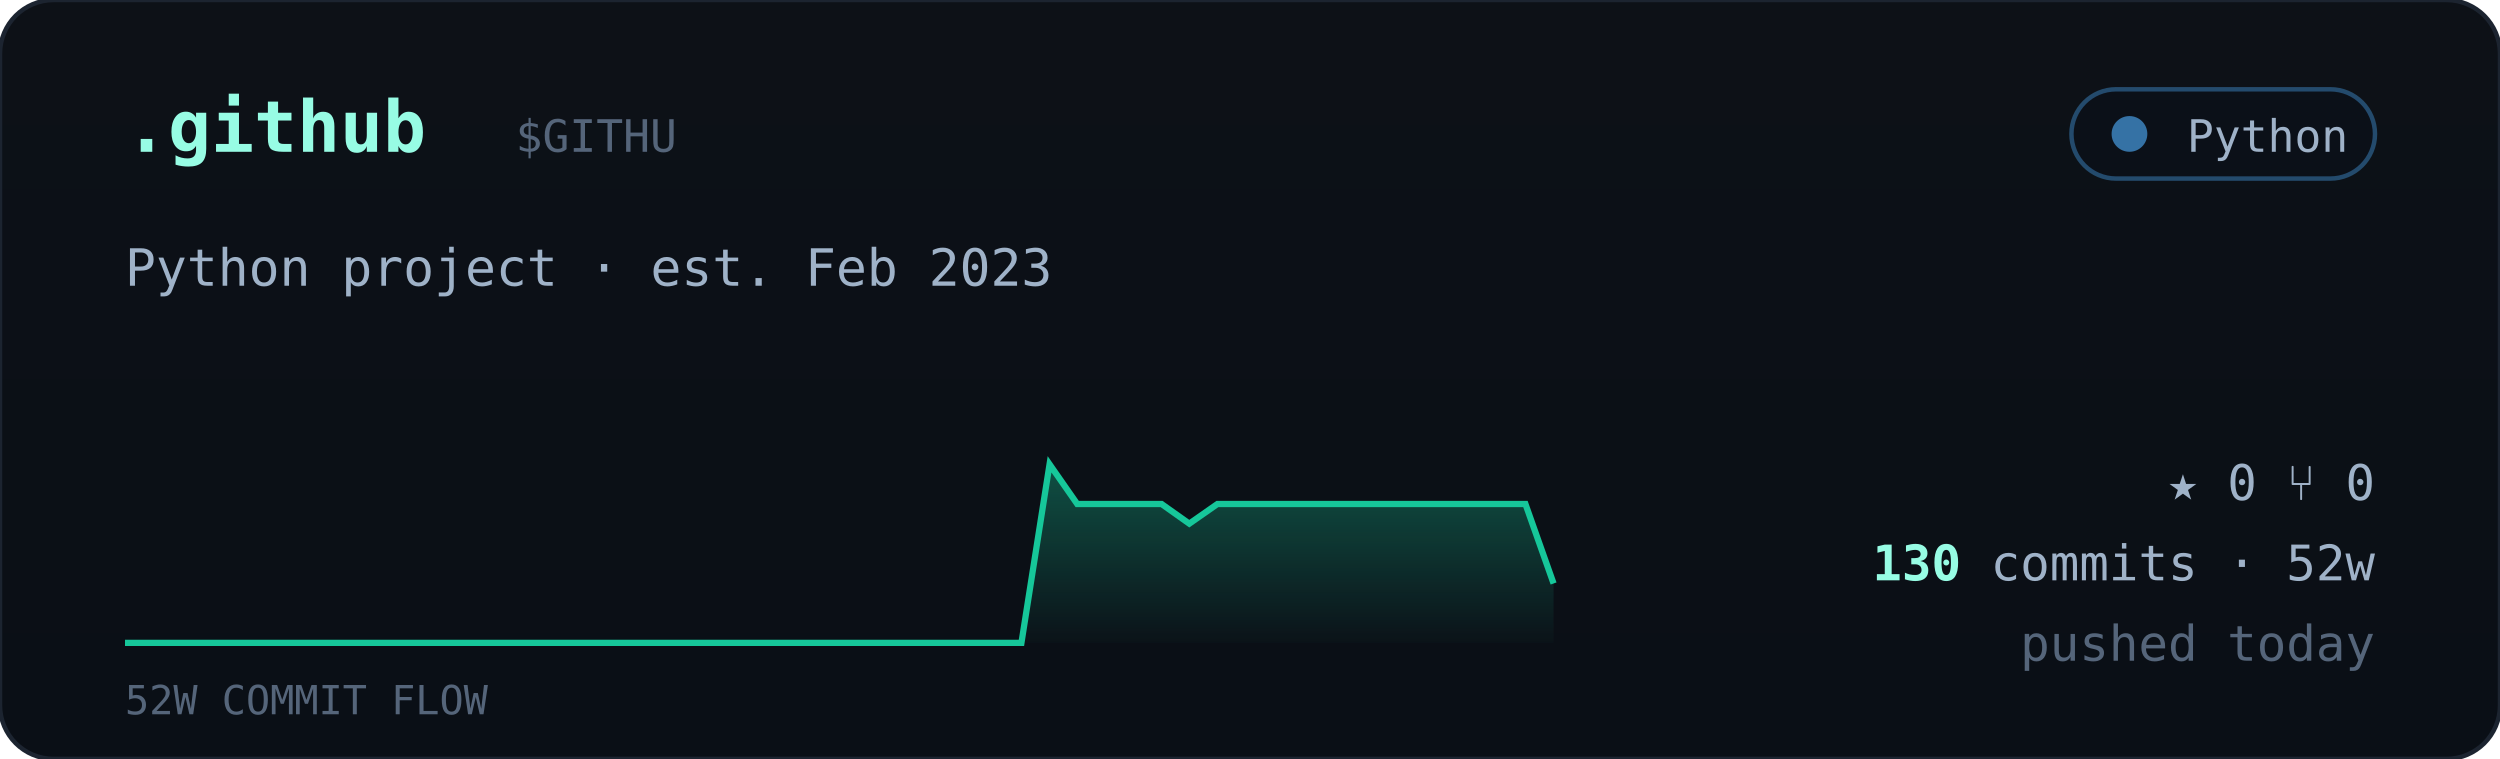
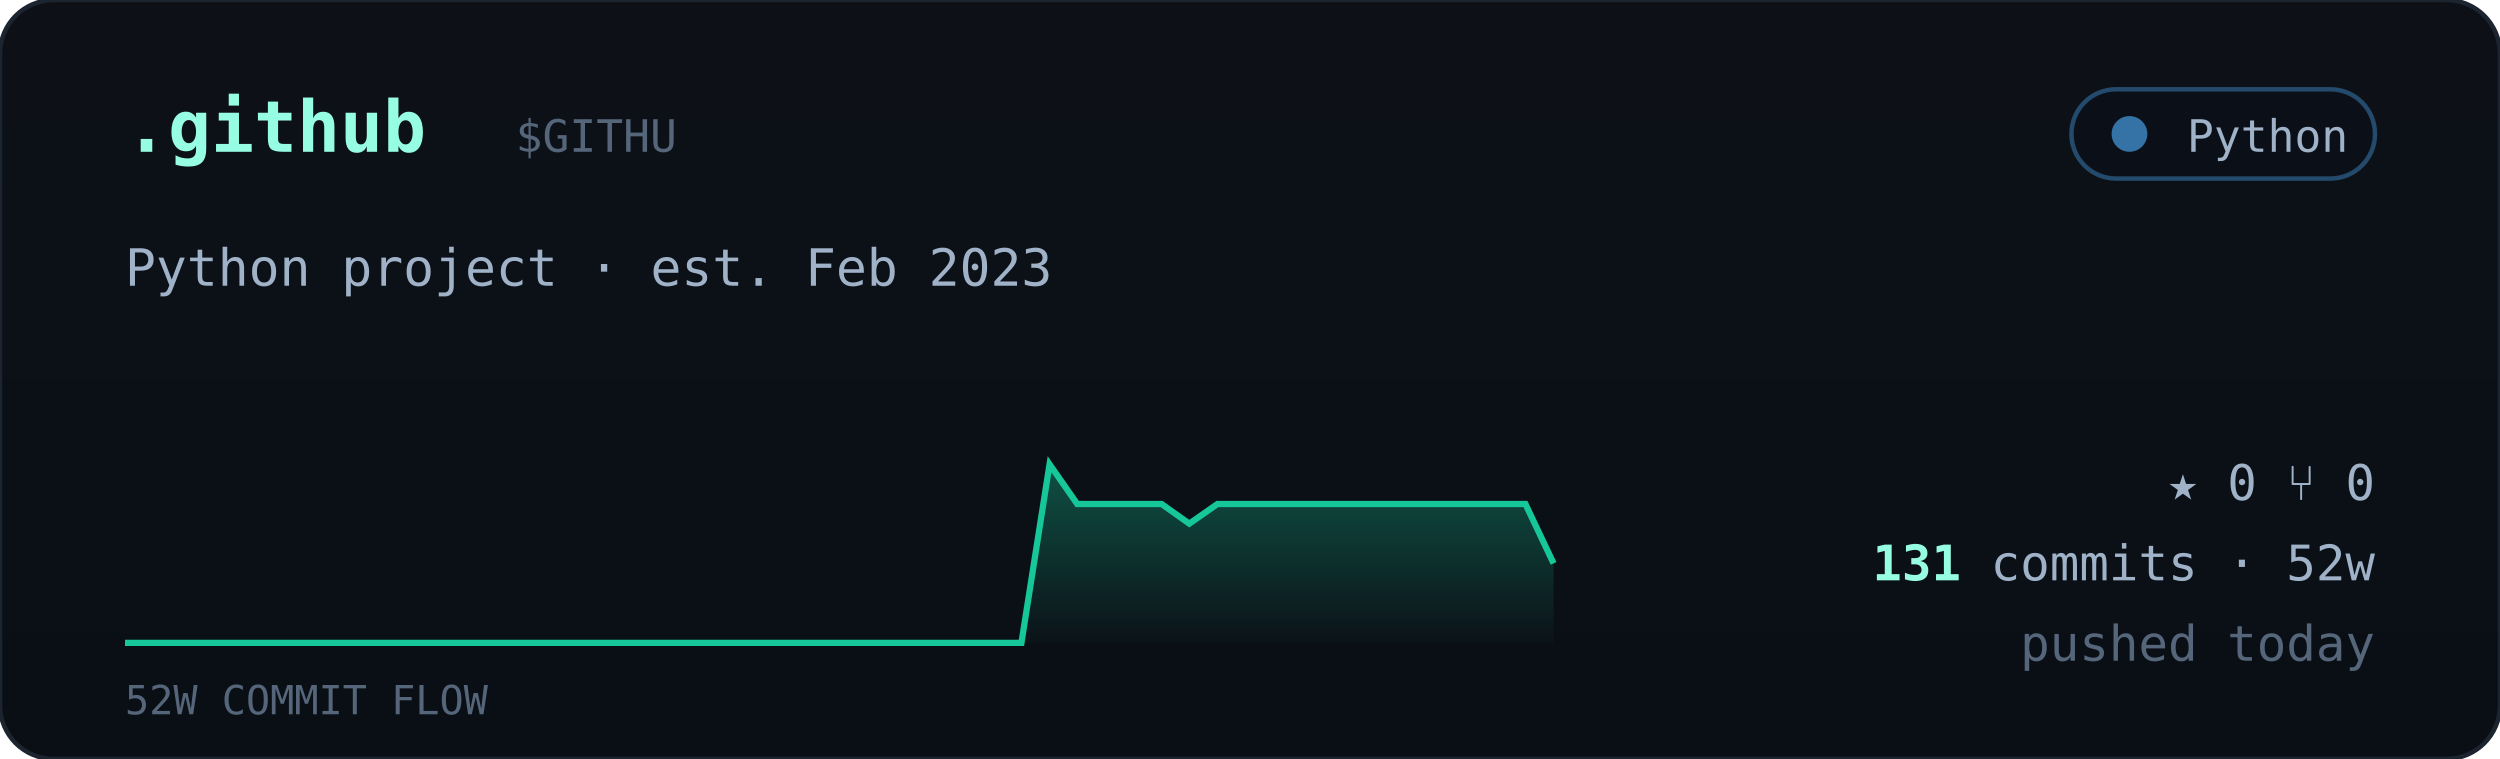
<svg xmlns="http://www.w3.org/2000/svg" viewBox="0 0 560 170" width="560" font-family="ui-monospace,'JetBrains Mono','SF Mono',Menlo,Consolas,monospace">
  <defs>
    <linearGradient id="cardbg" x1="0" y1="0" x2="0" y2="1">
      <stop offset="0" stop-color="#0d1117" />
      <stop offset="1" stop-color="#0a0f16" />
    </linearGradient>
    <linearGradient id="sparkfill" x1="0" y1="0" x2="0" y2="1">
      <stop offset="0" stop-color="#16c79a" stop-opacity="0.35" />
      <stop offset="1" stop-color="#16c79a" stop-opacity="0.02" />
    </linearGradient>
  </defs>
  <rect width="560" height="170" rx="12" fill="url(#cardbg)" stroke="#1c2430" />
  <text x="28" y="34" font-size="16" font-weight="700" fill="#97fce4">.github</text>
  <text x="115.5" y="34" font-size="10" fill="#55657a">$GITHU</text>
  <g>
    <rect x="464" y="20" width="68" height="20" rx="10" fill="#0b1018" stroke="#3572A5" stroke-opacity="0.6" />
    <circle cx="477" cy="30" r="4" fill="#3572A5" />
    <text x="526" y="34" text-anchor="end" font-size="10" fill="#9fb2c8">Python</text>
  </g>
  <text x="28" y="64" font-size="11.5" fill="#9fb2c8">Python project · est. Feb 2023</text>
-   <polygon points="28,144 28.0,144.0 34.3,144.0 40.5,144.0 46.8,144.0 53.1,144.0 59.4,144.0 65.6,144.0 71.9,144.0 78.2,144.0 84.5,144.0 90.7,144.0 97.0,144.0 103.3,144.0 109.6,144.0 115.8,144.0 122.1,144.0 128.4,144.0 134.7,144.0 140.9,144.0 147.2,144.0 153.5,144.0 159.8,144.0 166.0,144.0 172.3,144.0 178.6,144.0 184.9,144.0 191.1,144.0 197.4,144.0 203.7,144.0 210.0,144.0 216.2,144.0 222.5,144.0 228.8,144.0 235.1,104.0 241.3,112.9 247.6,112.9 253.9,112.9 260.2,112.9 266.4,117.3 272.7,112.9 279.0,112.9 285.3,112.9 291.5,112.9 297.8,112.9 304.1,112.9 310.4,112.9 316.6,112.9 322.9,112.9 329.2,112.9 335.5,112.9 341.7,112.9 348.0,130.7 348,144" fill="url(#sparkfill)" />
-   <polyline points="28.0,144.0 34.3,144.0 40.5,144.0 46.8,144.0 53.1,144.0 59.4,144.0 65.6,144.0 71.9,144.0 78.2,144.0 84.5,144.0 90.7,144.0 97.0,144.0 103.3,144.0 109.6,144.0 115.8,144.0 122.1,144.0 128.4,144.0 134.7,144.0 140.9,144.0 147.2,144.0 153.5,144.0 159.8,144.0 166.0,144.0 172.3,144.0 178.6,144.0 184.9,144.0 191.1,144.0 197.4,144.0 203.7,144.0 210.0,144.0 216.2,144.0 222.5,144.0 228.8,144.0 235.1,104.0 241.3,112.9 247.6,112.9 253.9,112.9 260.2,112.9 266.4,117.3 272.7,112.9 279.0,112.9 285.3,112.9 291.5,112.9 297.8,112.9 304.1,112.9 310.4,112.9 316.6,112.9 322.9,112.9 329.2,112.9 335.5,112.9 341.7,112.9 348.0,130.7" fill="none" stroke="#16c79a" stroke-width="1.4" />
+   <polygon points="28,144 28.0,144.0 34.3,144.0 40.5,144.0 46.8,144.0 53.1,144.0 59.4,144.0 65.6,144.0 71.9,144.0 78.2,144.0 84.5,144.0 90.7,144.0 97.0,144.0 103.3,144.0 109.6,144.0 115.8,144.0 122.1,144.0 128.4,144.0 134.7,144.0 140.9,144.0 147.2,144.0 153.5,144.0 159.8,144.0 166.0,144.0 172.3,144.0 178.6,144.0 184.9,144.0 191.1,144.0 197.4,144.0 203.7,144.0 210.0,144.0 216.2,144.0 222.5,144.0 228.8,144.0 235.1,104.0 241.3,112.9 247.6,112.9 253.9,112.9 260.2,112.9 266.4,117.3 272.7,112.9 279.0,112.9 285.3,112.9 291.5,112.9 297.8,112.9 304.1,112.9 310.4,112.9 316.6,112.9 322.9,112.9 329.2,112.9 335.5,112.9 341.7,112.9 348.0,126.2 348,144" fill="url(#sparkfill)" />
+   <polyline points="28.0,144.0 34.3,144.0 40.5,144.0 46.8,144.0 53.1,144.0 59.4,144.0 65.6,144.0 71.9,144.0 78.2,144.0 84.5,144.0 90.7,144.0 97.0,144.0 103.3,144.0 109.6,144.0 115.8,144.0 122.1,144.0 128.4,144.0 134.7,144.0 140.9,144.0 147.2,144.0 153.5,144.0 159.8,144.0 166.0,144.0 172.3,144.0 178.6,144.0 184.9,144.0 191.1,144.0 197.4,144.0 203.7,144.0 210.0,144.0 216.2,144.0 222.5,144.0 228.8,144.0 235.1,104.0 241.3,112.9 247.6,112.9 253.9,112.9 260.2,112.9 266.4,117.3 272.7,112.9 279.0,112.9 285.3,112.9 291.5,112.9 297.8,112.9 304.1,112.9 310.4,112.9 316.6,112.9 322.9,112.9 329.2,112.9 335.5,112.9 341.7,112.9 348.0,126.2" fill="none" stroke="#16c79a" stroke-width="1.4" />
  <text x="28" y="160" font-size="9" fill="#55657a">52W COMMIT FLOW</text>
  <g font-size="11" fill="#9fb2c8">
    <text x="532" y="112" text-anchor="end">★ 0   ⑂ 0</text>
    <text x="532" y="130" text-anchor="end">
-       <tspan fill="#97fce4" font-weight="700">130</tspan> commits · 52w</text>
+       <tspan fill="#97fce4" font-weight="700">131</tspan> commits · 52w</text>
    <text x="532" y="148" text-anchor="end" fill="#55657a">pushed today</text>
  </g>
</svg>
